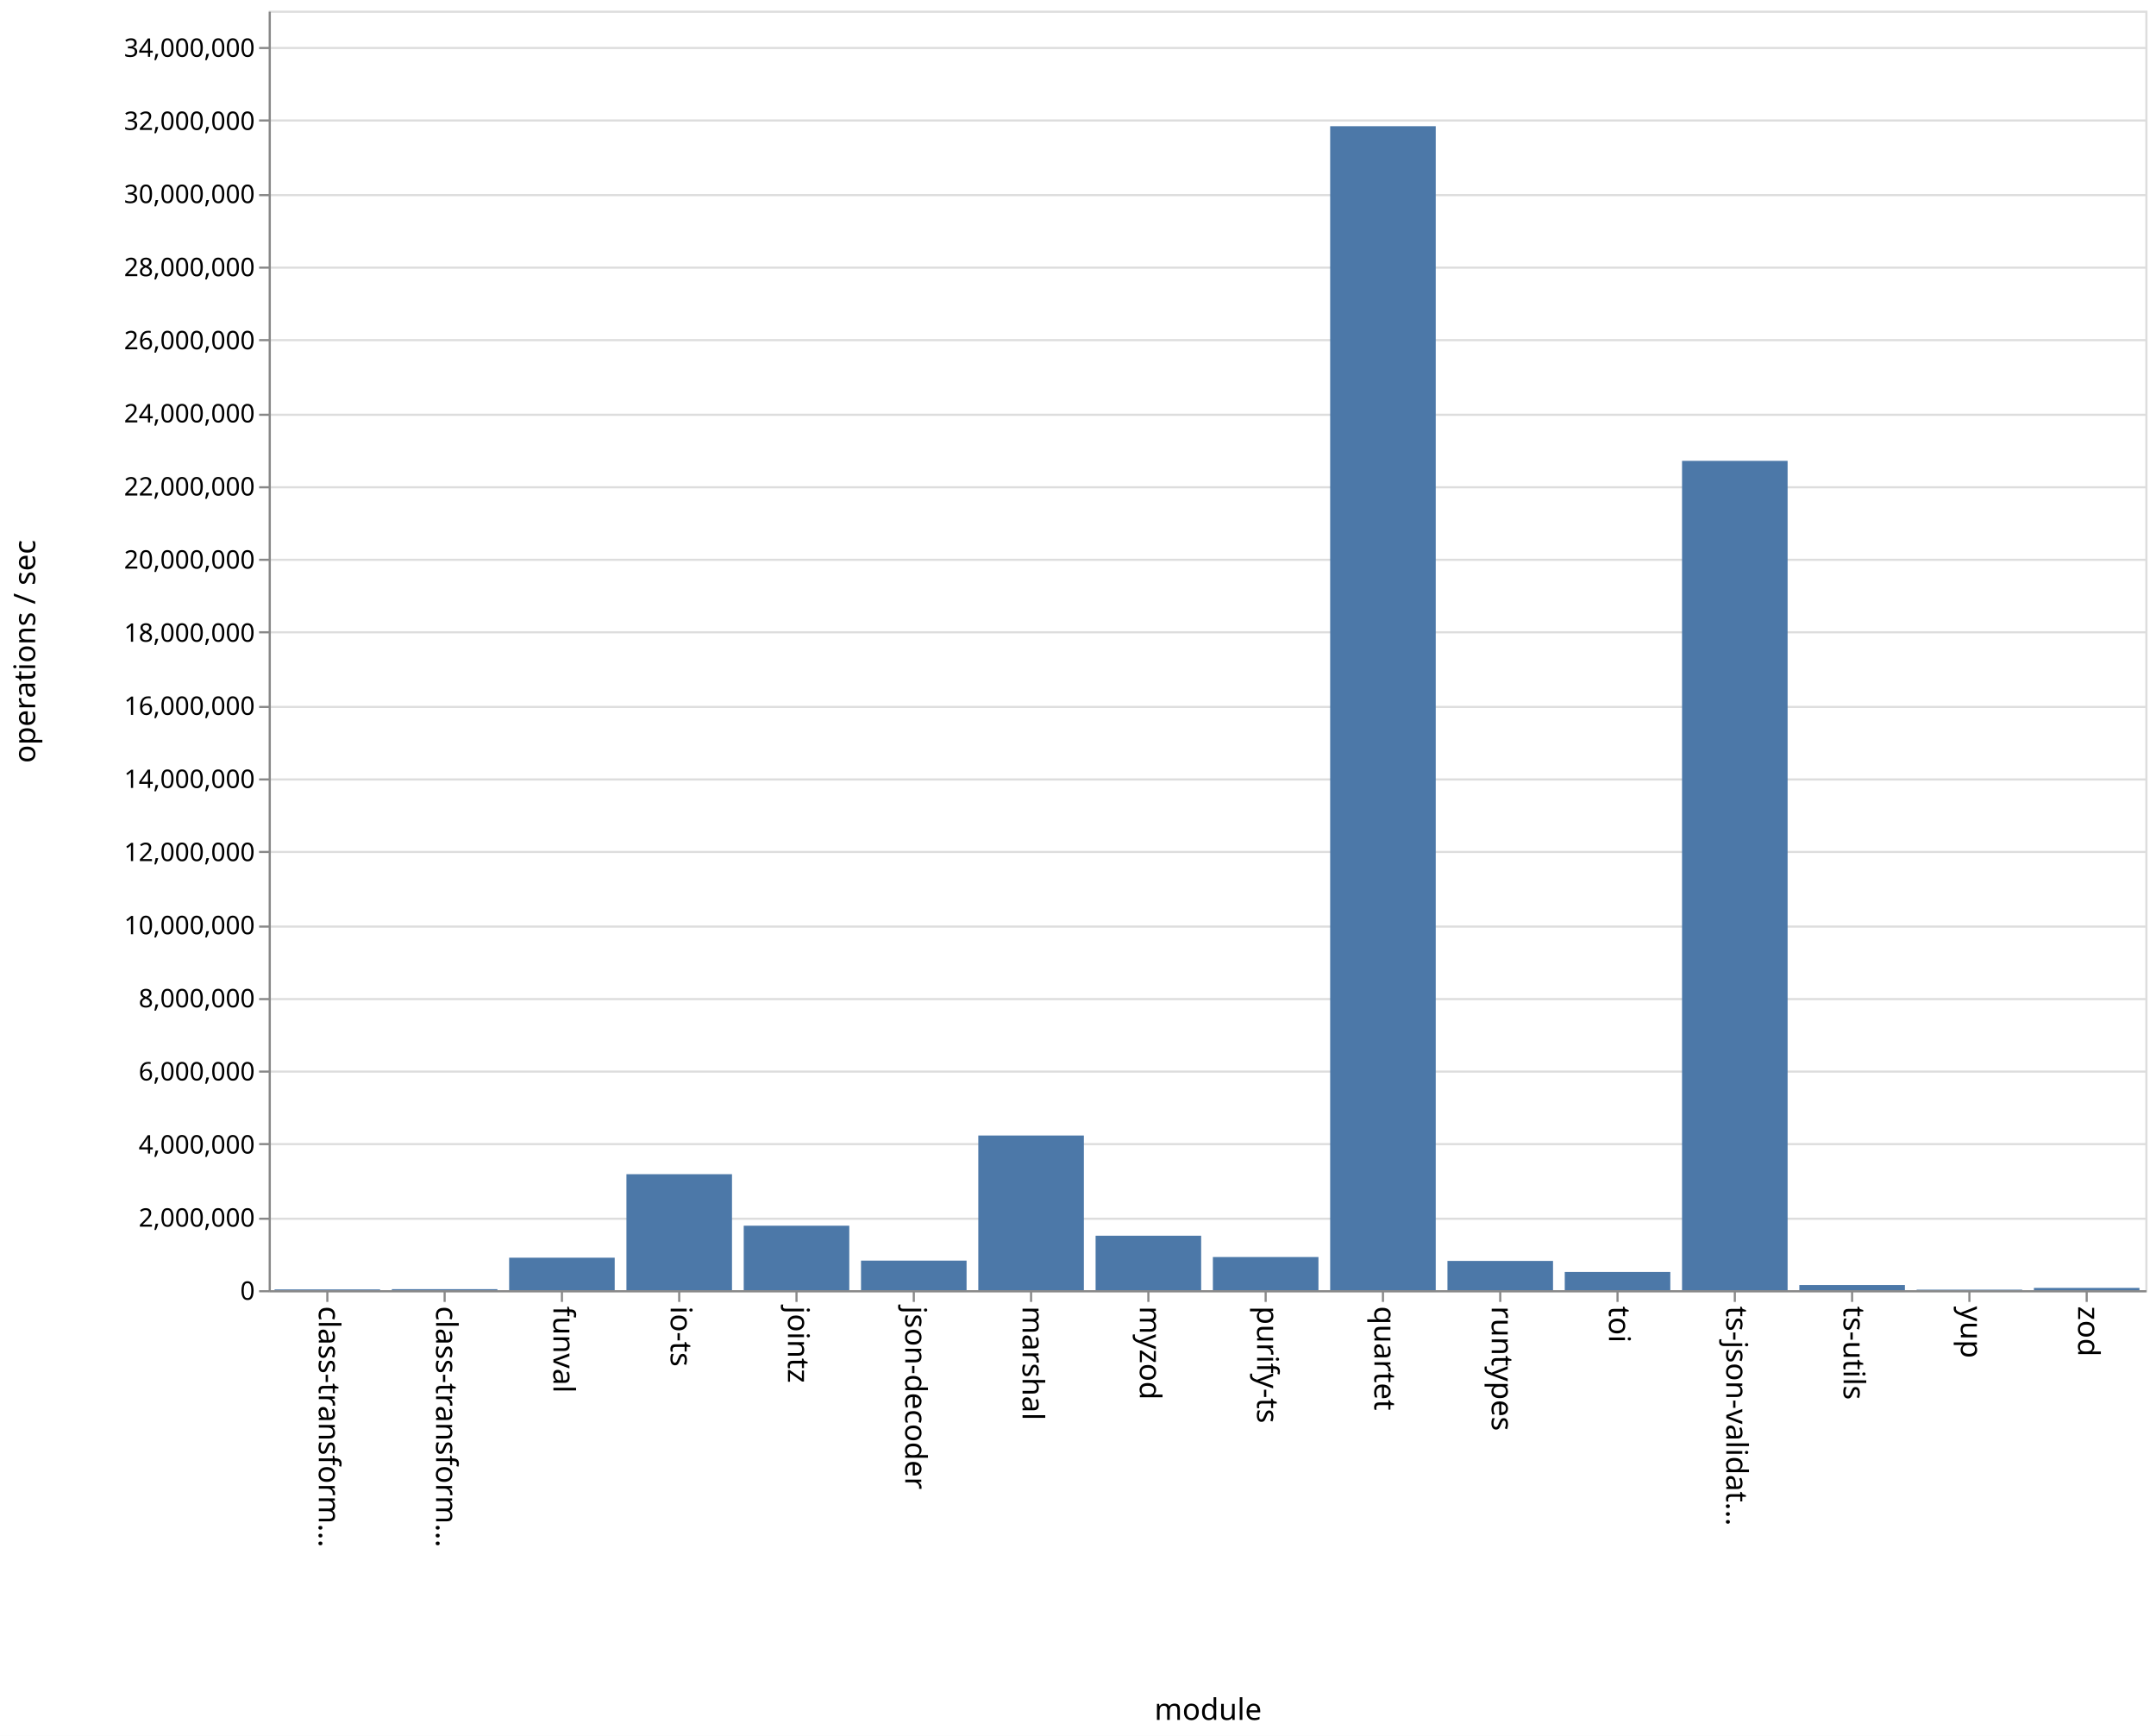
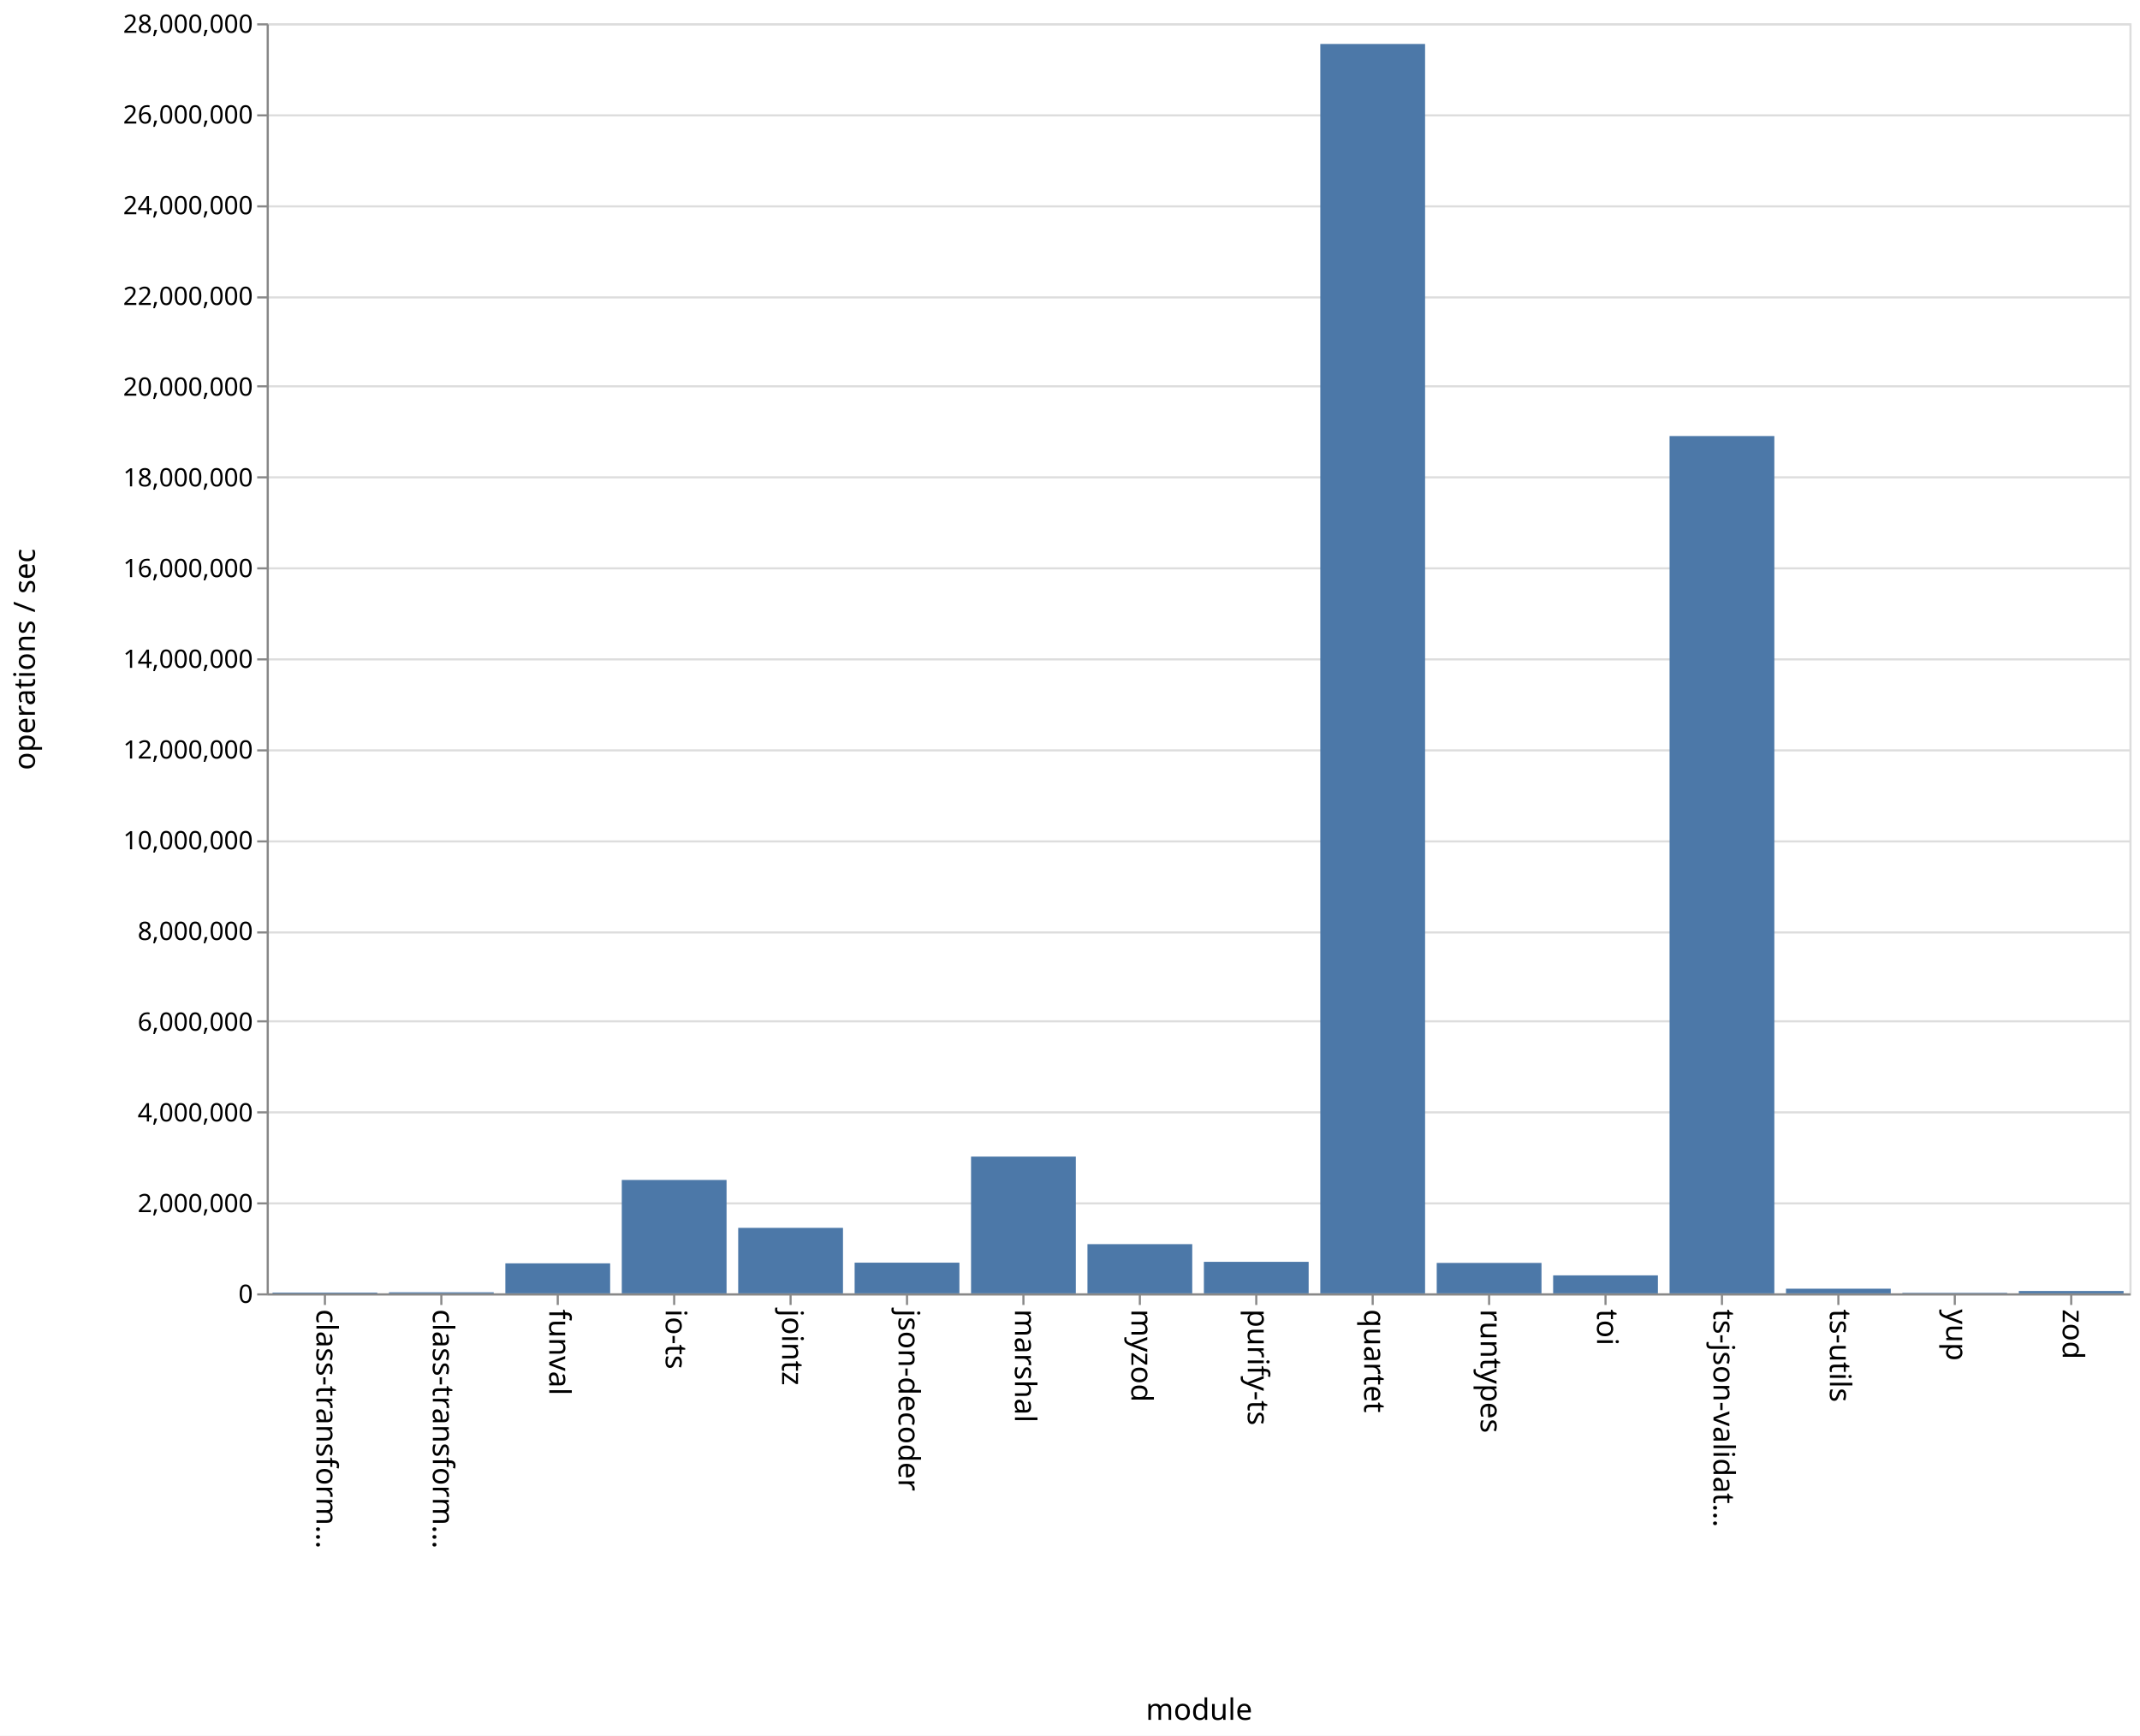
- <svg xmlns="http://www.w3.org/2000/svg" class="marks" width="1011" height="814">
-   <path fill="#fff" d="M0 0h1011v814H0z" />
+ <svg xmlns="http://www.w3.org/2000/svg" class="marks" width="1011" height="820">
+   <path fill="#fff" d="M0 0h1011v820H0z" />
  <g class="mark-group role-frame root" aria-roledescription="group mark container">
-     <path class="background" aria-hidden="true" d="M126.5 5.5h880v600h-880z" fill="none" stroke="#ddd" />
-     <g class="mark-group role-axis" aria-roledescription="axis" aria-label="Y-axis for a linear scale with values from 0 to 35,000,000">
-       <path class="background" aria-hidden="true" d="M126.5 5.5z" pointer-events="none" fill="none" />
+     <path class="background" aria-hidden="true" d="M126.5 11.5h880v600h-880z" fill="none" stroke="#ddd" />
+     <g class="mark-group role-axis" aria-roledescription="axis" aria-label="Y-axis for a linear scale with values from 0 to 28,000,000">
+       <path class="background" aria-hidden="true" d="M126.5 11.5z" pointer-events="none" fill="none" />
      <g class="mark-rule role-axis-grid" pointer-events="none" fill="none" stroke="#ddd">
-         <path d="M126.5 605.5h880M126.5 571.5h880M126.5 536.5h880M126.5 502.5h880M126.5 468.5h880M126.5 434.5h880M126.5 399.5h880M126.5 365.5h880M126.5 331.5h880M126.5 296.5h880M126.5 262.5h880M126.5 228.5h880M126.5 194.5h880M126.5 159.5h880M126.5 125.5h880M126.5 91.5h880M126.5 56.5h880M126.5 22.5h880" />
+         <path d="M126.5 611.5h880M126.5 568.5h880M126.5 525.5h880M126.5 482.5h880M126.5 440.5h880M126.5 397.5h880M126.5 354.5h880M126.5 311.5h880M126.5 268.5h880M126.5 225.5h880M126.5 182.5h880M126.5 140.5h880M126.5 97.5h880M126.5 54.5h880M126.5 11.5h880" />
      </g>
    </g>
    <g class="mark-group role-axis" aria-roledescription="axis" aria-label="X-axis titled 'module' for a discrete scale with 16 values: class-transformer-validator-async, class-transformer-validator-sync, funval, io-ts, jointz, ending with zod">
-       <path class="background" aria-hidden="true" d="M126.5 605.5z" pointer-events="none" fill="none" />
+       <path class="background" aria-hidden="true" d="M126.5 611.5z" pointer-events="none" fill="none" />
      <g class="mark-rule role-axis-tick" pointer-events="none" fill="none" stroke="#888">
-         <path d="M153.5 605.5v5M208.5 605.5v5M263.5 605.5v5M318.5 605.5v5M373.5 605.5v5M428.5 605.5v5M483.5 605.5v5M538.5 605.5v5M593.5 605.5v5M648.5 605.5v5M703.5 605.5v5M758.5 605.5v5M813.5 605.5v5M868.5 605.5v5M923.5 605.5v5M978.5 605.5v5" />
+         <path d="M153.5 611.5v5M208.5 611.5v5M263.5 611.5v5M318.5 611.5v5M373.5 611.5v5M428.5 611.5v5M483.5 611.5v5M538.5 611.5v5M593.5 611.5v5M648.5 611.5v5M703.5 611.5v5M758.5 611.5v5M813.5 611.5v5M868.5 611.5v5M923.5 611.5v5M978.5 611.5v5" />
      </g>
      <g class="mark-text role-axis-label" pointer-events="none" font-family="sans-serif" font-size="14">
-         <text transform="rotate(90 -231.5 381)">
+         <text transform="rotate(90 -234.5 384)">
                    class-transform…
                </text>
-         <text transform="rotate(90 -204 408.5)">
+         <text transform="rotate(90 -207 411.5)">
                    class-transform…
                </text>
-         <text transform="rotate(90 -176.5 436)">
+         <text transform="rotate(90 -179.5 439)">
                    funval
                </text>
-         <text transform="rotate(90 -149 463.5)">
+         <text transform="rotate(90 -152 466.5)">
                    io-ts
                </text>
-         <text transform="rotate(90 -121.5 491)">
+         <text transform="rotate(90 -124.5 494)">
                    jointz
                </text>
-         <text transform="rotate(90 -94 518.5)">
+         <text transform="rotate(90 -97 521.5)">
                    json-decoder
                </text>
-         <text transform="rotate(90 -66.5 546)">
+         <text transform="rotate(90 -69.5 549)">
                    marshal
                </text>
-         <text transform="rotate(90 -39 573.5)">
+         <text transform="rotate(90 -42 576.5)">
                    myzod
                </text>
-         <text transform="rotate(90 -11.5 601)">
+         <text transform="rotate(90 -14.5 604)">
                    purify-ts
                </text>
-         <text transform="rotate(90 16 628.5)">
+         <text transform="rotate(90 13 631.5)">
                    quartet
                </text>
-         <text transform="rotate(90 43.5 656)">
+         <text transform="rotate(90 40.5 659)">
                    runtypes
                </text>
-         <text transform="rotate(90 71 683.5)">
+         <text transform="rotate(90 68 686.5)">
                    toi
                </text>
-         <text transform="rotate(90 98.5 711)">
+         <text transform="rotate(90 95.5 714)">
                    ts-json-validat…
                </text>
-         <text transform="rotate(90 126 738.5)">
+         <text transform="rotate(90 123 741.5)">
                    ts-utils
                </text>
-         <text transform="rotate(90 153.5 766)">
+         <text transform="rotate(90 150.5 769)">
                    yup
                </text>
-         <text transform="rotate(90 181 793.5)">
+         <text transform="rotate(90 178 796.5)">
                    zod
                </text>
      </g>
-       <path fill="none" stroke="#888" d="M126.5 605.5h880" pointer-events="none" />
-       <text text-anchor="middle" transform="translate(566.5 806.5)" font-family="sans-serif" font-size="14" font-weight="400" pointer-events="none">
+       <path fill="none" stroke="#888" d="M126.5 611.5h880" pointer-events="none" />
+       <text text-anchor="middle" transform="translate(566.5 812.5)" font-family="sans-serif" font-size="14" font-weight="400" pointer-events="none">
                module
            </text>
    </g>
-     <g class="mark-group role-axis" aria-roledescription="axis" aria-label="Y-axis titled 'operations / sec' for a linear scale with values from 0 to 35,000,000">
-       <path class="background" aria-hidden="true" d="M126.5 5.5z" pointer-events="none" fill="none" />
+     <g class="mark-group role-axis" aria-roledescription="axis" aria-label="Y-axis titled 'operations / sec' for a linear scale with values from 0 to 28,000,000">
+       <path class="background" aria-hidden="true" d="M126.5 11.5z" pointer-events="none" fill="none" />
      <g class="mark-rule role-axis-tick" pointer-events="none" fill="none" stroke="#888">
-         <path d="M126.5 605.5h-5M126.5 571.5h-5M126.5 536.5h-5M126.5 502.5h-5M126.5 468.5h-5M126.5 434.5h-5M126.5 399.5h-5M126.5 365.5h-5M126.5 331.5h-5M126.5 296.5h-5M126.5 262.5h-5M126.5 228.5h-5M126.5 194.5h-5M126.5 159.5h-5M126.5 125.5h-5M126.5 91.5h-5M126.5 56.5h-5M126.5 22.5h-5" />
+         <path d="M126.5 611.5h-5M126.5 568.5h-5M126.5 525.5h-5M126.5 482.5h-5M126.5 440.5h-5M126.5 397.5h-5M126.5 354.5h-5M126.5 311.5h-5M126.5 268.5h-5M126.5 225.5h-5M126.5 182.5h-5M126.5 140.5h-5M126.5 97.5h-5M126.5 54.5h-5M126.5 11.5h-5" />
      </g>
      <g class="mark-text role-axis-label" pointer-events="none" text-anchor="end" font-family="sans-serif" font-size="12">
-         <text transform="translate(119.5 609.5)">
+         <text transform="translate(119.5 615.5)">
                    0
                </text>
-         <text transform="translate(119.5 575.214)">
+         <text transform="translate(119.5 572.643)">
                    2,000,000
                </text>
-         <text transform="translate(119.5 540.929)">
+         <text transform="translate(119.5 529.786)">
                    4,000,000
                </text>
-         <text transform="translate(119.5 506.643)">
+         <text transform="translate(119.5 486.929)">
                    6,000,000
                </text>
-         <text transform="translate(119.5 472.357)">
+         <text transform="translate(119.5 444.071)">
                    8,000,000
                </text>
-         <text transform="translate(119.5 438.071)">
+         <text transform="translate(119.5 401.214)">
                    10,000,000
                </text>
-         <text transform="translate(119.5 403.786)">
+         <text transform="translate(119.5 358.357)">
                    12,000,000
                </text>
-         <text transform="translate(119.5 369.5)">
+         <text transform="translate(119.5 315.5)">
                    14,000,000
                </text>
-         <text transform="translate(119.5 335.214)">
+         <text transform="translate(119.5 272.643)">
                    16,000,000
                </text>
-         <text transform="translate(119.5 300.929)">
+         <text transform="translate(119.5 229.786)">
                    18,000,000
                </text>
-         <text transform="translate(119.5 266.643)">
+         <text transform="translate(119.5 186.929)">
                    20,000,000
                </text>
-         <text transform="translate(119.5 232.357)">
+         <text transform="translate(119.5 144.071)">
                    22,000,000
                </text>
-         <text transform="translate(119.5 198.071)">
+         <text transform="translate(119.5 101.214)">
                    24,000,000
                </text>
-         <text transform="translate(119.5 163.786)">
+         <text transform="translate(119.5 58.357)">
                    26,000,000
                </text>
-         <text transform="translate(119.5 129.5)">
+         <text transform="translate(119.5 15.5)">
                    28,000,000
                </text>
-         <text transform="translate(119.5 95.214)">
-                     30,000,000
-                 </text>
-         <text transform="translate(119.5 60.929)">
-                     32,000,000
-                 </text>
-         <text transform="translate(119.5 26.643)">
-                     34,000,000
-                 </text>
      </g>
-       <path fill="none" stroke="#888" d="M126.5 605.5V5.5" pointer-events="none" />
-       <text text-anchor="middle" transform="rotate(-90 161 144.5)" font-family="sans-serif" font-size="14" font-weight="400" pointer-events="none">
+       <path fill="none" stroke="#888" d="M126.5 611.5v-600" pointer-events="none" />
+       <text text-anchor="middle" transform="rotate(-90 164 147.5)" font-family="sans-serif" font-size="14" font-weight="400" pointer-events="none">
                operations / sec
            </text>
    </g>
    <g class="mark-rect role-mark marks" aria-roledescription="rect mark container" fill="#4c78a8">
-       <path d="M128.75 604.652h49.5V605h-49.5zM183.75 604.53h49.5v.47h-49.5zM238.75 589.77h49.5V605h-49.5zM293.75 550.609h49.5V605h-49.5zM348.75 574.767h49.5V605h-49.5zM403.75 591.133h49.5V605h-49.5zM458.75 532.47h49.5V605h-49.5zM513.75 579.462h49.5V605h-49.5zM568.75 589.455h49.5V605h-49.5zM623.75 59.186h49.5V605h-49.5zM678.75 591.279h49.5V605h-49.5zM733.75 596.456h49.5V605h-49.5zM788.75 216.108h49.5V605h-49.5zM843.75 602.577h49.5V605h-49.5zM898.75 604.768h49.5V605h-49.5zM953.75 603.936h49.5V605h-49.5z" />
+       <path d="M128.75 610.639h49.5V611h-49.5zM183.75 610.505h49.5V611h-49.5zM238.75 596.83h49.5V611h-49.5zM293.75 557.434h49.5V611h-49.5zM348.75 580.068h49.5V611h-49.5zM403.75 596.51h49.5V611h-49.5zM458.75 546.393h49.5V611h-49.5zM513.75 587.76h49.5V611h-49.5zM568.75 596.116h49.5V611h-49.5zM623.75 20.772h49.5V611h-49.5zM678.75 596.626h49.5V611h-49.5zM733.75 602.508h49.5V611h-49.5zM788.75 205.996h49.5V611h-49.5zM843.75 608.806h49.5V611h-49.5zM898.75 610.758h49.5V611h-49.5zM953.75 609.898h49.5V611h-49.5z" />
    </g>
  </g>
</svg>
